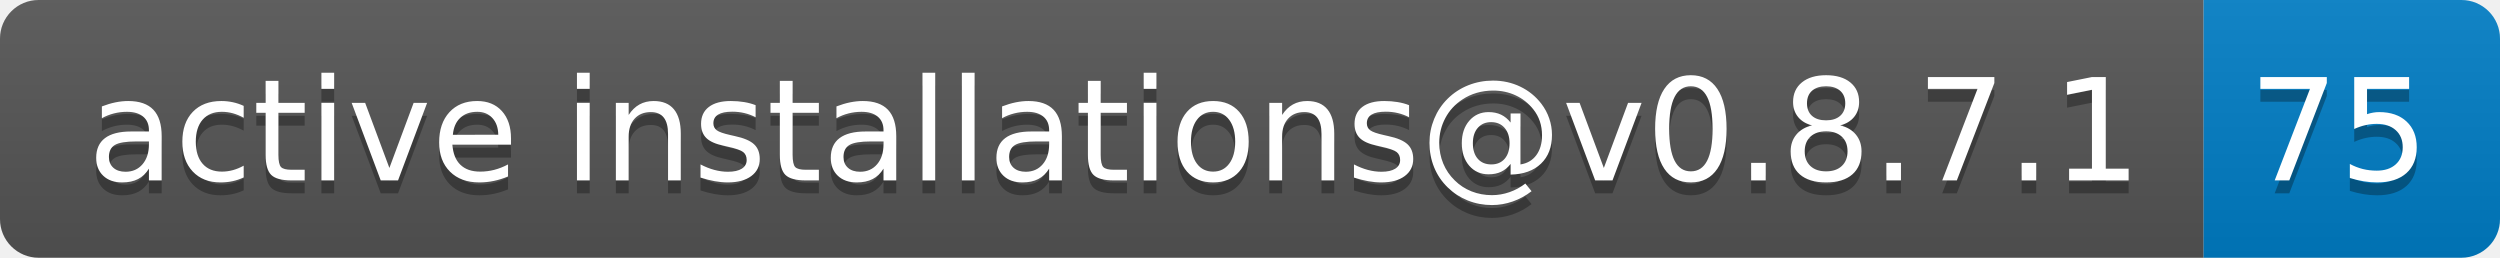
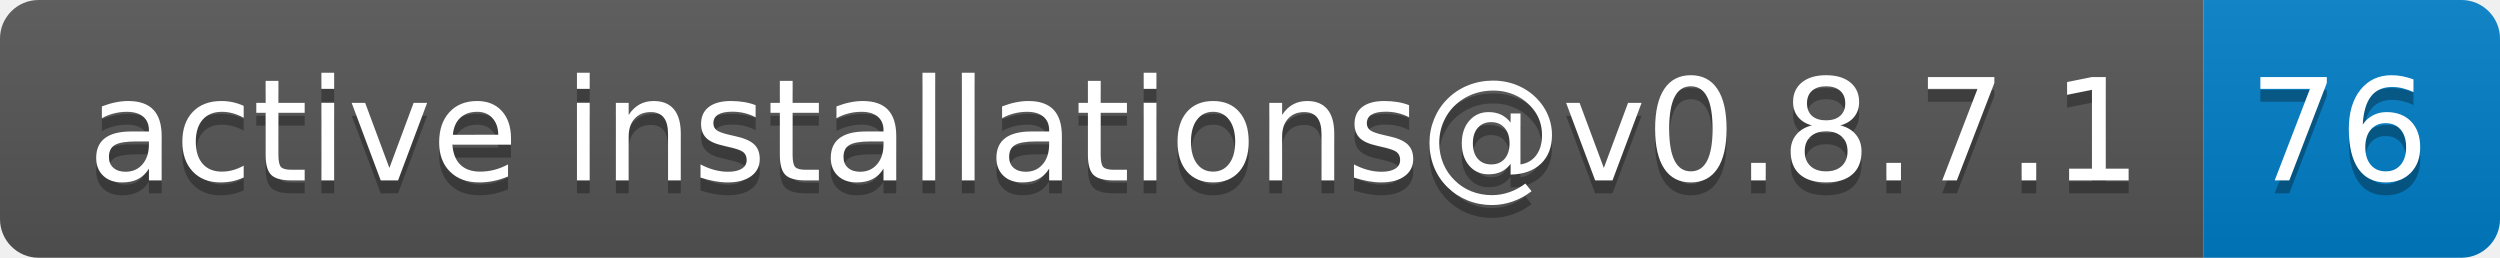
- <svg xmlns="http://www.w3.org/2000/svg" width="194" height="20" role="img" aria-label="active installations@v0.8.7.1: 75">
+ <svg xmlns="http://www.w3.org/2000/svg" width="194" height="20" role="img" aria-label="active installations@v0.8.7.1: 76">
  <linearGradient id="s" x2="0" y2="100%">
    <stop offset="0" stop-color="#bbb" stop-opacity=".1" />
    <stop offset="1" stop-opacity=".1" />
  </linearGradient>
  <clipPath id="r">
    <rect width="194" height="20" rx="3" fill="#fff" />
  </clipPath>
  <g clip-path="url(#r)">
    <rect width="171" height="20" fill="#555" />
    <rect x="171" width="23" height="20" fill="#007ec6" />
    <rect width="194" height="20" fill="url(#s)" />
  </g>
  <g fill="#fff" text-anchor="middle" font-family="Verdana,Geneva,DejaVu Sans,sans-serif" text-rendering="geometricPrecision" font-size="110">
    <text aria-hidden="true" x="865" y="150" fill="#010101" fill-opacity=".3" transform="scale(.1)" textLength="1610">active installations@v0.8.7.1</text>
    <text x="865" y="140" transform="scale(.1)" fill="#fff" textLength="1610">active installations@v0.8.7.1</text>
-     <text aria-hidden="true" x="1815" y="150" fill="#010101" fill-opacity=".3" transform="scale(.1)" textLength="130">75</text>
-     <text x="1815" y="140" transform="scale(.1)" fill="#fff" textLength="130">75</text>
+     <text aria-hidden="true" x="1815" y="150" fill="#010101" fill-opacity=".3" transform="scale(.1)" textLength="130">76</text>
+     <text x="1815" y="140" transform="scale(.1)" fill="#fff" textLength="130">76</text>
  </g>
</svg>
